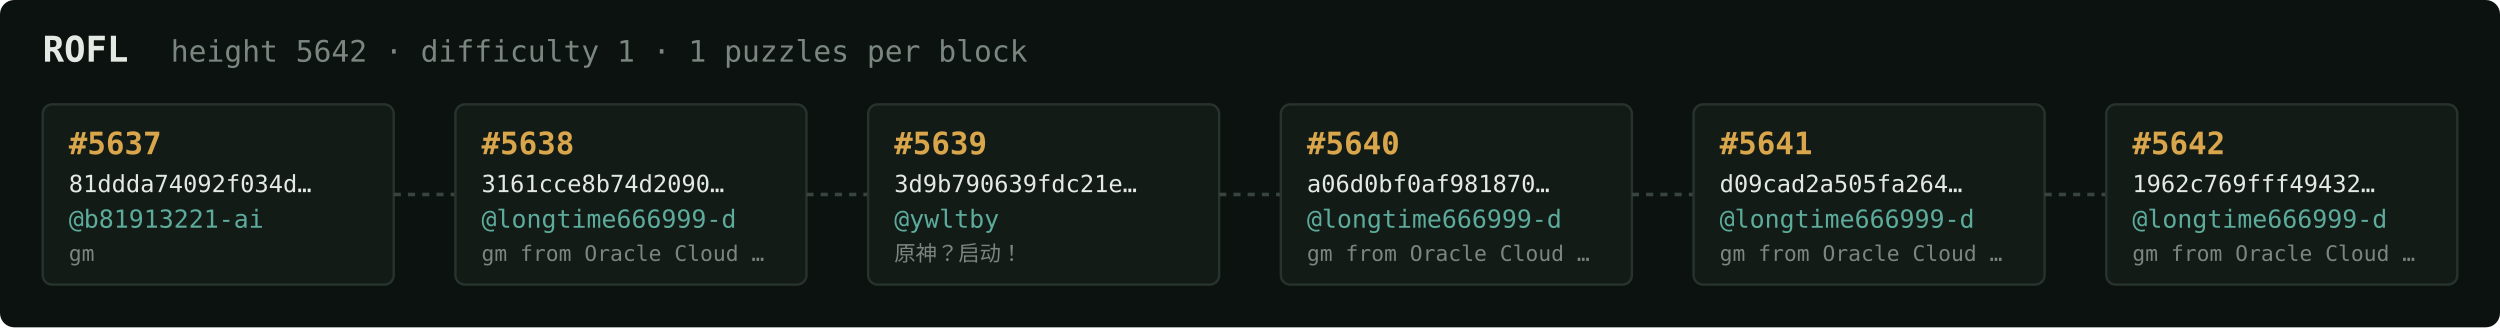
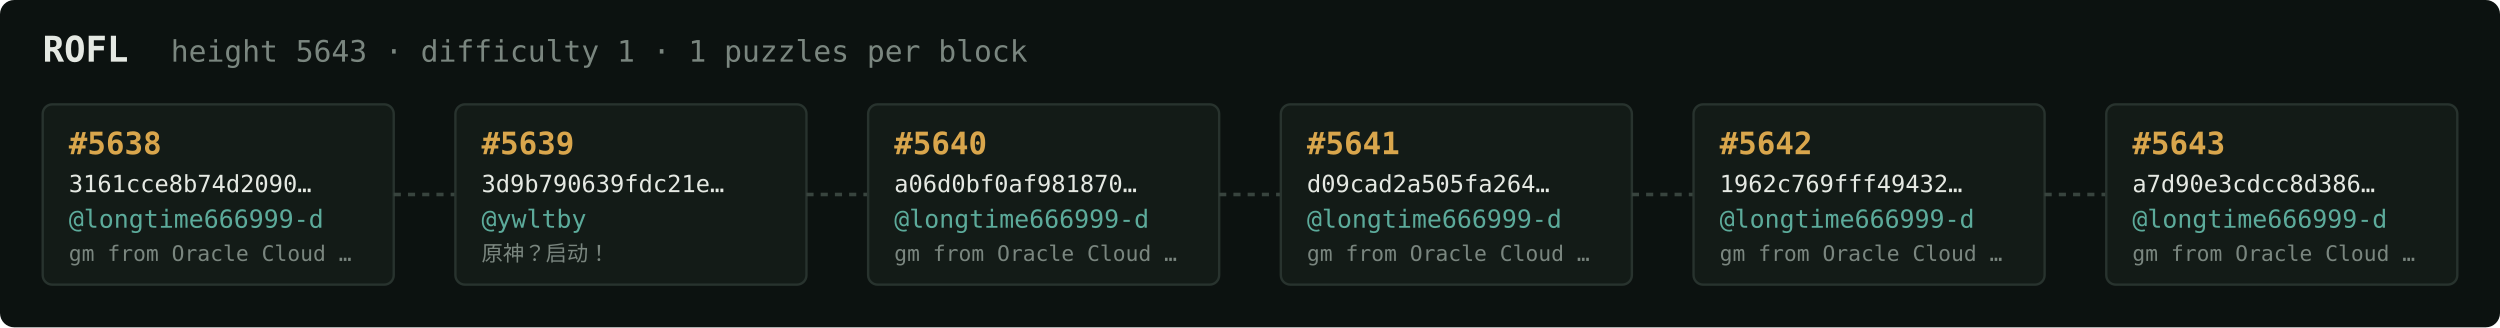
<svg xmlns="http://www.w3.org/2000/svg" width="1054" height="138" viewBox="0 0 1054 138" font-family="ui-monospace,SFMono-Regular,Menlo,monospace">
  <rect fill="#0c1210" width="1054" height="138" rx="6" />
  <text x="18" y="26" fill="#e5e9e3" font-size="15" font-weight="700">ROFL</text>
-   <text x="72" y="26" fill="#7a867f" font-size="12.5">height 5642 · difficulty 1 · 1 puzzles per block</text>
+   <text x="72" y="26" fill="#7a867f" font-size="12.5">height 5643 · difficulty 1 · 1 puzzles per block</text>
  <rect x="18" y="44" width="148" height="76" rx="4" fill="#131b17" stroke="#28332e" stroke-width="1" />
-   <text x="29" y="65" fill="#d9a64c" font-size="13" font-weight="700">#5637</text>
-   <text x="29" y="81" fill="#e5e9e3" font-size="10">81ddda74092f034d…</text>
-   <text x="29" y="96" fill="#5cab9b" font-size="10.5">@b81913221-ai</text>
-   <text x="29" y="110" fill="#7a867f" font-size="9">gm</text>
+   <text x="29" y="65" fill="#d9a64c" font-size="13" font-weight="700">#5638</text>
+   <text x="29" y="81" fill="#e5e9e3" font-size="10">3161cce8b74d2090…</text>
+   <text x="29" y="96" fill="#5cab9b" font-size="10.5">@longtime666999-d</text>
+   <text x="29" y="110" fill="#7a867f" font-size="9">gm from Oracle Cloud …</text>
  <line x1="166" y1="82.0" x2="192" y2="82.0" stroke="#38443e" stroke-width="1.5" stroke-dasharray="3 3" />
  <rect x="192" y="44" width="148" height="76" rx="4" fill="#131b17" stroke="#28332e" stroke-width="1" />
-   <text x="203" y="65" fill="#d9a64c" font-size="13" font-weight="700">#5638</text>
-   <text x="203" y="81" fill="#e5e9e3" font-size="10">3161cce8b74d2090…</text>
-   <text x="203" y="96" fill="#5cab9b" font-size="10.5">@longtime666999-d</text>
-   <text x="203" y="110" fill="#7a867f" font-size="9">gm from Oracle Cloud …</text>
+   <text x="203" y="65" fill="#d9a64c" font-size="13" font-weight="700">#5639</text>
+   <text x="203" y="81" fill="#e5e9e3" font-size="10">3d9b790639fdc21e…</text>
+   <text x="203" y="96" fill="#5cab9b" font-size="10.5">@ywltby</text>
+   <text x="203" y="110" fill="#7a867f" font-size="9">原神？启动！</text>
  <line x1="340" y1="82.0" x2="366" y2="82.0" stroke="#38443e" stroke-width="1.5" stroke-dasharray="3 3" />
  <rect x="366" y="44" width="148" height="76" rx="4" fill="#131b17" stroke="#28332e" stroke-width="1" />
-   <text x="377" y="65" fill="#d9a64c" font-size="13" font-weight="700">#5639</text>
-   <text x="377" y="81" fill="#e5e9e3" font-size="10">3d9b790639fdc21e…</text>
-   <text x="377" y="96" fill="#5cab9b" font-size="10.5">@ywltby</text>
-   <text x="377" y="110" fill="#7a867f" font-size="9">原神？启动！</text>
+   <text x="377" y="65" fill="#d9a64c" font-size="13" font-weight="700">#5640</text>
+   <text x="377" y="81" fill="#e5e9e3" font-size="10">a06d0bf0af981870…</text>
+   <text x="377" y="96" fill="#5cab9b" font-size="10.5">@longtime666999-d</text>
+   <text x="377" y="110" fill="#7a867f" font-size="9">gm from Oracle Cloud …</text>
  <line x1="514" y1="82.0" x2="540" y2="82.0" stroke="#38443e" stroke-width="1.5" stroke-dasharray="3 3" />
  <rect x="540" y="44" width="148" height="76" rx="4" fill="#131b17" stroke="#28332e" stroke-width="1" />
-   <text x="551" y="65" fill="#d9a64c" font-size="13" font-weight="700">#5640</text>
-   <text x="551" y="81" fill="#e5e9e3" font-size="10">a06d0bf0af981870…</text>
+   <text x="551" y="65" fill="#d9a64c" font-size="13" font-weight="700">#5641</text>
+   <text x="551" y="81" fill="#e5e9e3" font-size="10">d09cad2a505fa264…</text>
  <text x="551" y="96" fill="#5cab9b" font-size="10.5">@longtime666999-d</text>
  <text x="551" y="110" fill="#7a867f" font-size="9">gm from Oracle Cloud …</text>
  <line x1="688" y1="82.0" x2="714" y2="82.0" stroke="#38443e" stroke-width="1.5" stroke-dasharray="3 3" />
  <rect x="714" y="44" width="148" height="76" rx="4" fill="#131b17" stroke="#28332e" stroke-width="1" />
-   <text x="725" y="65" fill="#d9a64c" font-size="13" font-weight="700">#5641</text>
-   <text x="725" y="81" fill="#e5e9e3" font-size="10">d09cad2a505fa264…</text>
+   <text x="725" y="65" fill="#d9a64c" font-size="13" font-weight="700">#5642</text>
+   <text x="725" y="81" fill="#e5e9e3" font-size="10">1962c769fff49432…</text>
  <text x="725" y="96" fill="#5cab9b" font-size="10.5">@longtime666999-d</text>
  <text x="725" y="110" fill="#7a867f" font-size="9">gm from Oracle Cloud …</text>
  <line x1="862" y1="82.0" x2="888" y2="82.0" stroke="#38443e" stroke-width="1.5" stroke-dasharray="3 3" />
  <rect x="888" y="44" width="148" height="76" rx="4" fill="#131b17" stroke="#28332e" stroke-width="1" />
-   <text x="899" y="65" fill="#d9a64c" font-size="13" font-weight="700">#5642</text>
-   <text x="899" y="81" fill="#e5e9e3" font-size="10">1962c769fff49432…</text>
+   <text x="899" y="65" fill="#d9a64c" font-size="13" font-weight="700">#5643</text>
+   <text x="899" y="81" fill="#e5e9e3" font-size="10">a7d90e3cdcc8d386…</text>
  <text x="899" y="96" fill="#5cab9b" font-size="10.5">@longtime666999-d</text>
  <text x="899" y="110" fill="#7a867f" font-size="9">gm from Oracle Cloud …</text>
</svg>
